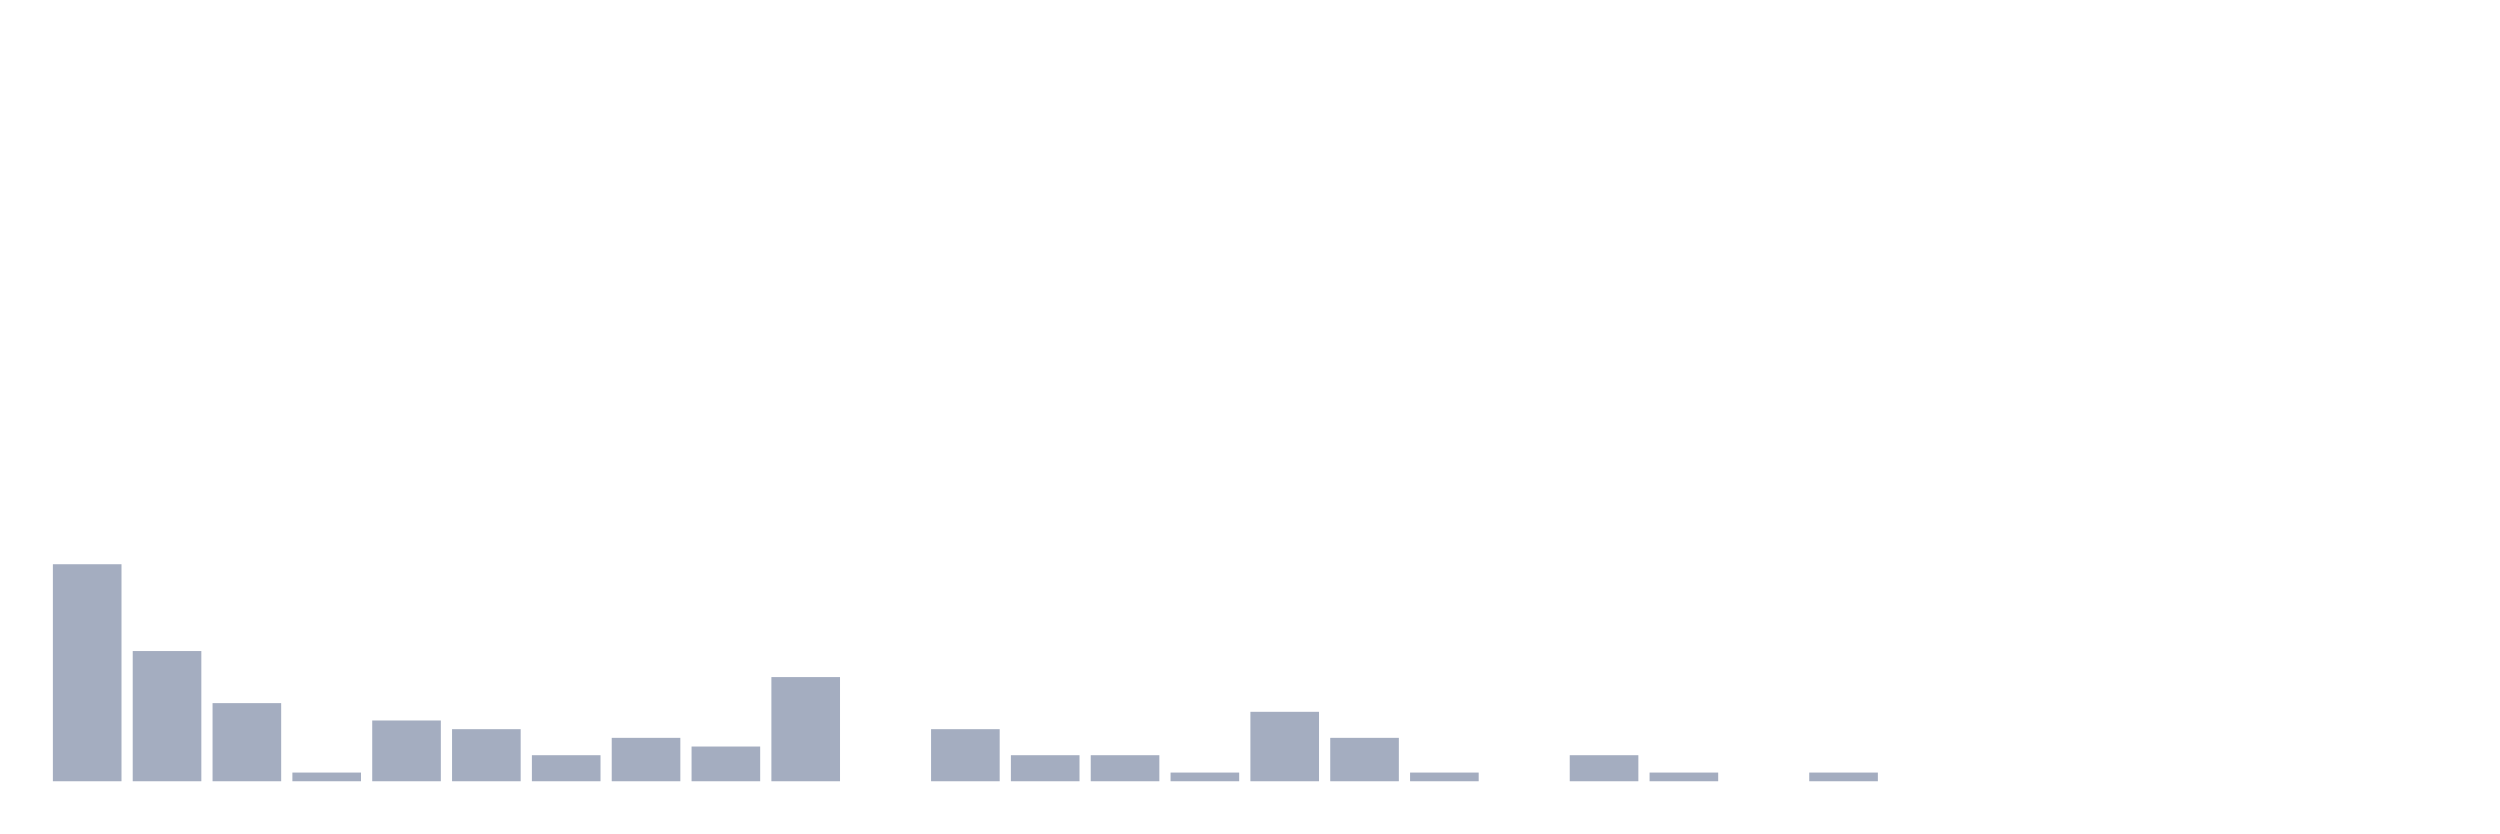
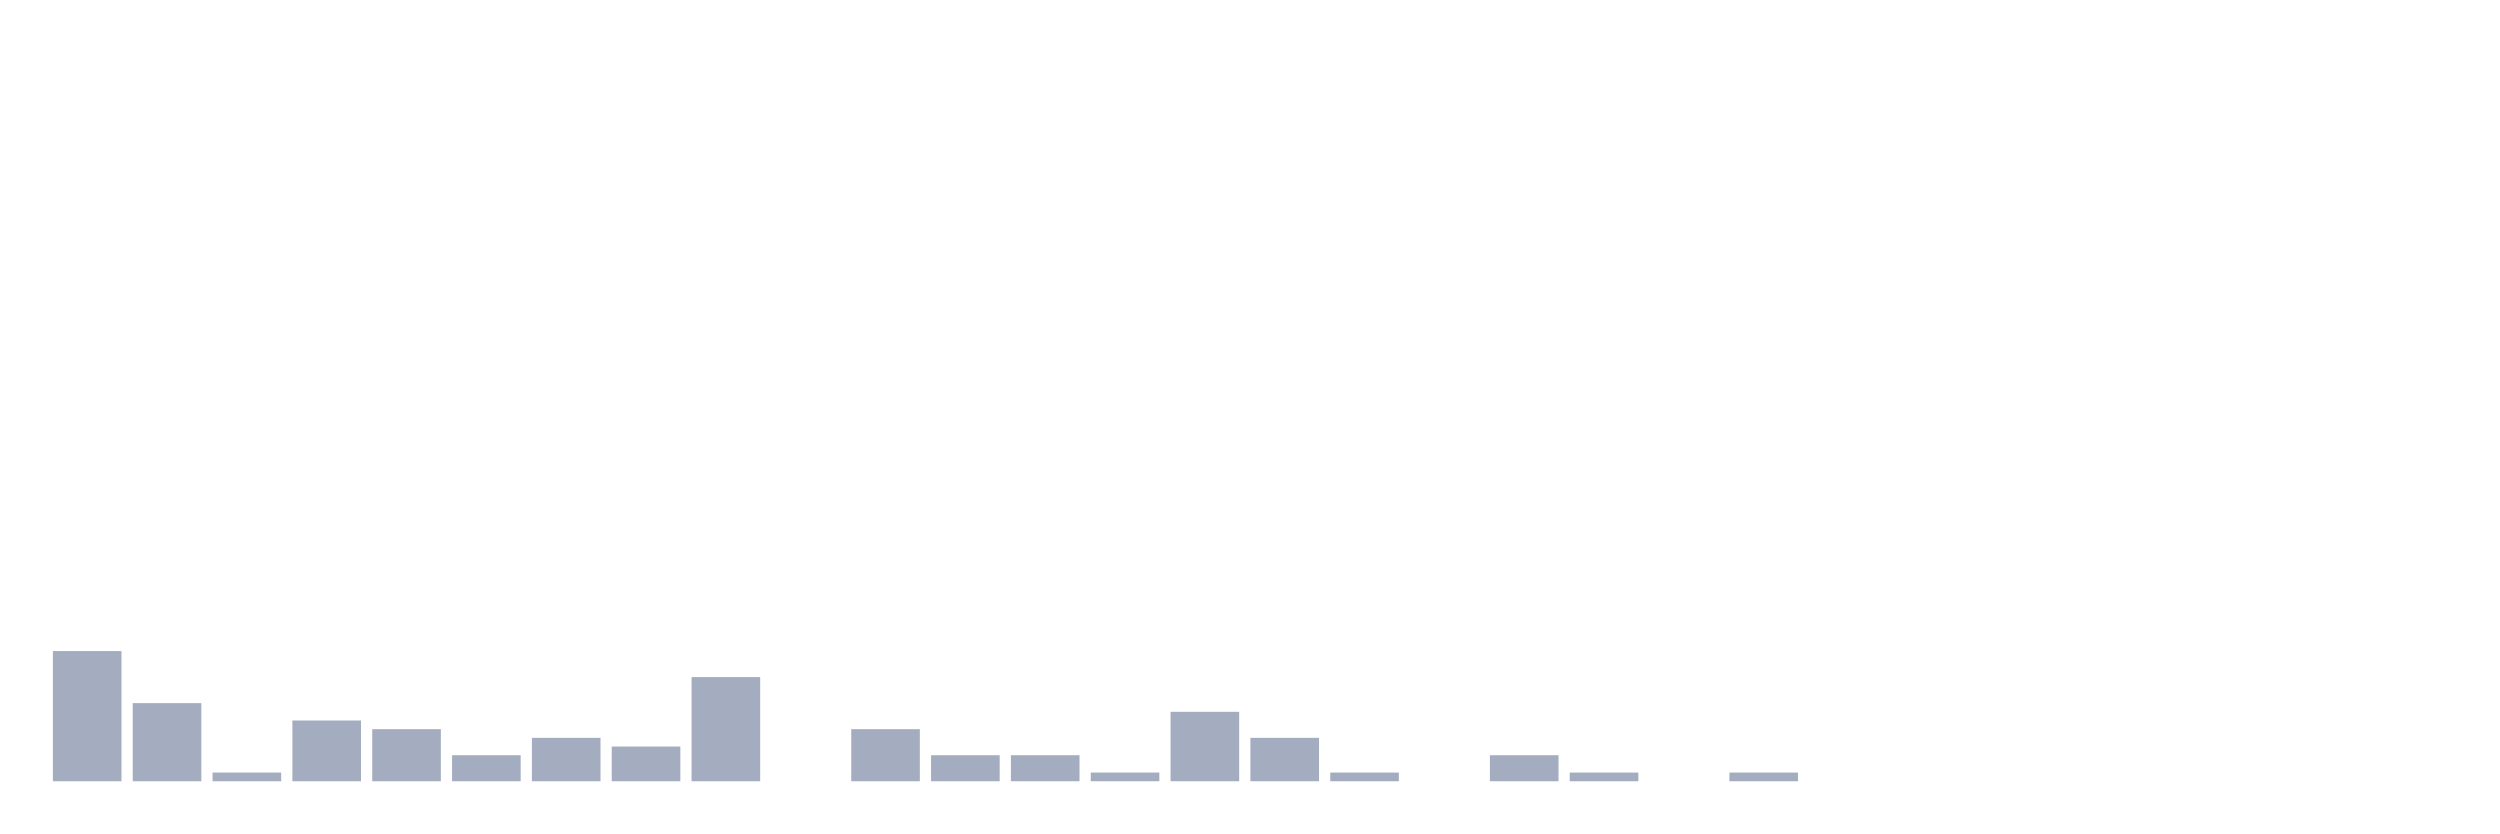
<svg xmlns="http://www.w3.org/2000/svg" viewBox="0 0 480 160">
  <g transform="translate(10,10)">
-     <rect class="bar" x="0.153" width="13.175" y="98.333" height="41.667" fill="rgb(164,173,192)" />
-     <rect class="bar" x="15.482" width="13.175" y="115" height="25" fill="rgb(164,173,192)" />
-     <rect class="bar" x="30.81" width="13.175" y="125" height="15" fill="rgb(164,173,192)" />
-     <rect class="bar" x="46.138" width="13.175" y="138.333" height="1.667" fill="rgb(164,173,192)" />
-     <rect class="bar" x="61.466" width="13.175" y="128.333" height="11.667" fill="rgb(164,173,192)" />
-     <rect class="bar" x="76.794" width="13.175" y="130" height="10" fill="rgb(164,173,192)" />
-     <rect class="bar" x="92.123" width="13.175" y="135" height="5" fill="rgb(164,173,192)" />
-     <rect class="bar" x="107.451" width="13.175" y="131.667" height="8.333" fill="rgb(164,173,192)" />
-     <rect class="bar" x="122.779" width="13.175" y="133.333" height="6.667" fill="rgb(164,173,192)" />
-     <rect class="bar" x="138.107" width="13.175" y="120" height="20" fill="rgb(164,173,192)" />
-     <rect class="bar" x="153.436" width="13.175" y="140" height="0" fill="rgb(164,173,192)" />
-     <rect class="bar" x="168.764" width="13.175" y="130" height="10" fill="rgb(164,173,192)" />
+     <rect class="bar" x="0.153" width="13.175" y="115" height="25" fill="rgb(164,173,192)" />
+     <rect class="bar" x="15.482" width="13.175" y="125" height="15" fill="rgb(164,173,192)" />
+     <rect class="bar" x="30.81" width="13.175" y="138.333" height="1.667" fill="rgb(164,173,192)" />
+     <rect class="bar" x="46.138" width="13.175" y="128.333" height="11.667" fill="rgb(164,173,192)" />
+     <rect class="bar" x="61.466" width="13.175" y="130" height="10" fill="rgb(164,173,192)" />
+     <rect class="bar" x="76.794" width="13.175" y="135" height="5" fill="rgb(164,173,192)" />
+     <rect class="bar" x="92.123" width="13.175" y="131.667" height="8.333" fill="rgb(164,173,192)" />
+     <rect class="bar" x="107.451" width="13.175" y="133.333" height="6.667" fill="rgb(164,173,192)" />
+     <rect class="bar" x="122.779" width="13.175" y="120" height="20" fill="rgb(164,173,192)" />
+     <rect class="bar" x="138.107" width="13.175" y="140" height="0" fill="rgb(164,173,192)" />
+     <rect class="bar" x="153.436" width="13.175" y="130" height="10" fill="rgb(164,173,192)" />
+     <rect class="bar" x="168.764" width="13.175" y="135" height="5" fill="rgb(164,173,192)" />
    <rect class="bar" x="184.092" width="13.175" y="135" height="5" fill="rgb(164,173,192)" />
-     <rect class="bar" x="199.42" width="13.175" y="135" height="5" fill="rgb(164,173,192)" />
-     <rect class="bar" x="214.748" width="13.175" y="138.333" height="1.667" fill="rgb(164,173,192)" />
-     <rect class="bar" x="230.077" width="13.175" y="126.667" height="13.333" fill="rgb(164,173,192)" />
-     <rect class="bar" x="245.405" width="13.175" y="131.667" height="8.333" fill="rgb(164,173,192)" />
-     <rect class="bar" x="260.733" width="13.175" y="138.333" height="1.667" fill="rgb(164,173,192)" />
-     <rect class="bar" x="276.061" width="13.175" y="140" height="0" fill="rgb(164,173,192)" />
-     <rect class="bar" x="291.39" width="13.175" y="135" height="5" fill="rgb(164,173,192)" />
-     <rect class="bar" x="306.718" width="13.175" y="138.333" height="1.667" fill="rgb(164,173,192)" />
-     <rect class="bar" x="322.046" width="13.175" y="140" height="0" fill="rgb(164,173,192)" />
-     <rect class="bar" x="337.374" width="13.175" y="138.333" height="1.667" fill="rgb(164,173,192)" />
+     <rect class="bar" x="199.42" width="13.175" y="138.333" height="1.667" fill="rgb(164,173,192)" />
+     <rect class="bar" x="214.748" width="13.175" y="126.667" height="13.333" fill="rgb(164,173,192)" />
+     <rect class="bar" x="230.077" width="13.175" y="131.667" height="8.333" fill="rgb(164,173,192)" />
+     <rect class="bar" x="245.405" width="13.175" y="138.333" height="1.667" fill="rgb(164,173,192)" />
+     <rect class="bar" x="260.733" width="13.175" y="140" height="0" fill="rgb(164,173,192)" />
+     <rect class="bar" x="276.061" width="13.175" y="135" height="5" fill="rgb(164,173,192)" />
+     <rect class="bar" x="291.39" width="13.175" y="138.333" height="1.667" fill="rgb(164,173,192)" />
+     <rect class="bar" x="306.718" width="13.175" y="140" height="0" fill="rgb(164,173,192)" />
+     <rect class="bar" x="322.046" width="13.175" y="138.333" height="1.667" fill="rgb(164,173,192)" />
+     <rect class="bar" x="337.374" width="13.175" y="140" height="0" fill="rgb(164,173,192)" />
    <rect class="bar" x="352.702" width="13.175" y="140" height="0" fill="rgb(164,173,192)" />
    <rect class="bar" x="368.031" width="13.175" y="140" height="0" fill="rgb(164,173,192)" />
    <rect class="bar" x="383.359" width="13.175" y="140" height="0" fill="rgb(164,173,192)" />
    <rect class="bar" x="398.687" width="13.175" y="140" height="0" fill="rgb(164,173,192)" />
    <rect class="bar" x="414.015" width="13.175" y="140" height="0" fill="rgb(164,173,192)" />
    <rect class="bar" x="429.344" width="13.175" y="140" height="0" fill="rgb(164,173,192)" />
    <rect class="bar" x="444.672" width="13.175" y="140" height="0" fill="rgb(164,173,192)" />
  </g>
</svg>
